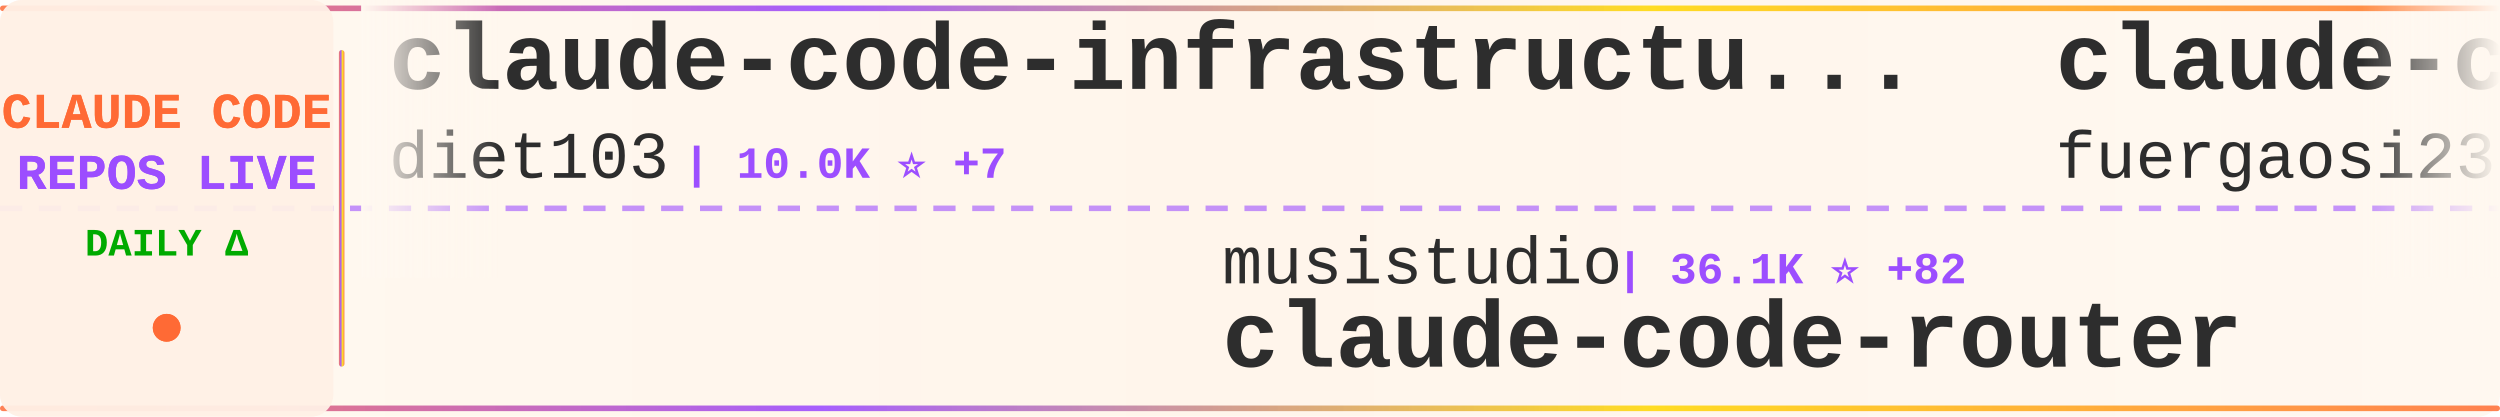
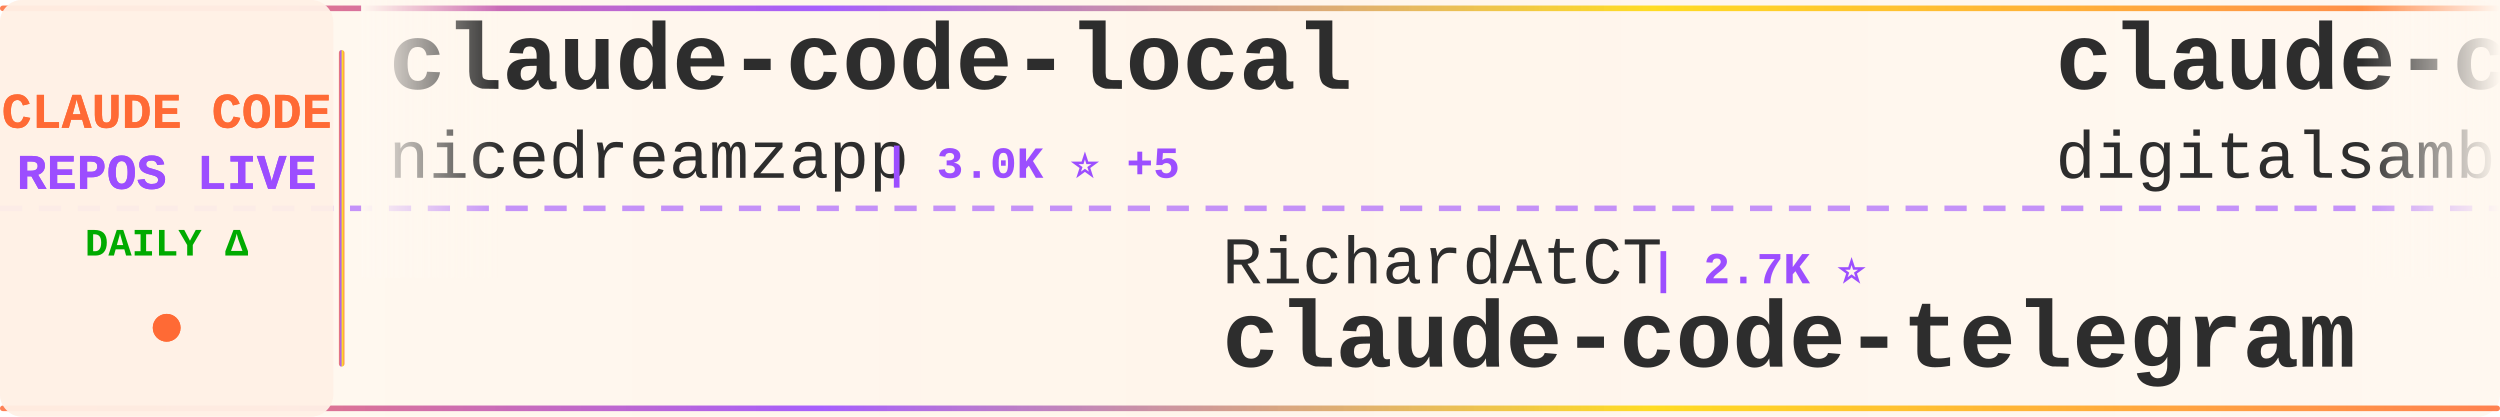
<svg xmlns="http://www.w3.org/2000/svg" width="900" height="150">
  <defs>
    <linearGradient id="tickerBg" x1="0%" y1="0%" x2="100%" y2="0%">
      <stop offset="0%" style="stop-color:#fff8f0;stop-opacity:0.98" />
      <stop offset="50%" style="stop-color:#fff5eb;stop-opacity:1" />
      <stop offset="100%" style="stop-color:#fff8f0;stop-opacity:0.98" />
    </linearGradient>
    <linearGradient id="borderGrad" x1="0%" y1="0%" x2="100%" y2="0%">
      <stop offset="0%" style="stop-color:#FF6B35;stop-opacity:0.85">
        <animate attributeName="stop-opacity" values="0.85;1;0.85" dur="2s" repeatCount="indefinite" />
      </stop>
      <stop offset="33%" style="stop-color:#9C4EFF;stop-opacity:0.9">
        <animate attributeName="stop-opacity" values="0.9;1;0.9" dur="2.2s" repeatCount="indefinite" />
      </stop>
      <stop offset="66%" style="stop-color:#FFD700;stop-opacity:0.85">
        <animate attributeName="stop-opacity" values="0.85;1;0.85" dur="1.8s" repeatCount="indefinite" />
      </stop>
      <stop offset="100%" style="stop-color:#FF6B35;stop-opacity:0.85">
        <animate attributeName="stop-opacity" values="0.85;1;0.85" dur="2s" repeatCount="indefinite" />
      </stop>
    </linearGradient>
    <filter id="textGlow">
      <feGaussianBlur stdDeviation="0.15" result="coloredBlur" />
      <feMerge>
        <feMergeNode in="coloredBlur" />
        <feMergeNode in="SourceGraphic" />
      </feMerge>
    </filter>
    <filter id="metricGlow">
      <feGaussianBlur stdDeviation="0.2" result="coloredBlur" />
      <feMerge>
        <feMergeNode in="coloredBlur" />
        <feMergeNode in="SourceGraphic" />
      </feMerge>
    </filter>
    <linearGradient id="leftFade" x1="0%" y1="0%" x2="100%" y2="0%">
      <stop offset="0%" style="stop-color:#fff8f0;stop-opacity:1" />
      <stop offset="100%" style="stop-color:#fff8f0;stop-opacity:0" />
    </linearGradient>
    <linearGradient id="rightFade" x1="0%" y1="0%" x2="100%" y2="0%">
      <stop offset="0%" style="stop-color:#fff8f0;stop-opacity:0" />
      <stop offset="100%" style="stop-color:#fff8f0;stop-opacity:1" />
    </linearGradient>
  </defs>
  <rect width="900" height="150" fill="url(#tickerBg)" rx="8" />
  <rect x="0" y="2" width="900" height="2" fill="url(#borderGrad)" rx="1" />
  <rect x="0" y="146" width="900" height="2" fill="url(#borderGrad)" rx="1" />
  <line x1="0" y1="75" x2="900" y2="75" stroke="#9C4EFF" stroke-width="2" stroke-dasharray="8 6" opacity="0.6" />
  <rect x="0" y="0" width="120" height="150" fill="#fff0e6" opacity="0.95" rx="8" />
  <text x="60" y="46" font-family="'Courier New', monospace" font-size="18" font-weight="bold" fill="#FF6B35" text-anchor="middle" filter="url(#textGlow)">
    CLAUDE CODE
  </text>
  <text x="60" y="68" font-family="'Courier New', monospace" font-size="18" font-weight="bold" fill="#9C4EFF" text-anchor="middle" filter="url(#textGlow)">
    REPOS LIVE
  </text>
  <text x="60" y="92" font-family="'Courier New', monospace" font-size="14" font-weight="bold" fill="#00aa00" text-anchor="middle">
    DAILY Δ
  </text>
  <circle cx="60" cy="118" r="5" fill="#FF6B35" filter="url(#metricGlow)">
    <animate attributeName="r" values="4;6;4" dur="1.5s" repeatCount="indefinite" />
    <animate attributeName="opacity" values="0.6;1;0.6" dur="1.5s" repeatCount="indefinite" />
  </circle>
  <rect x="122" y="18" width="2" height="114" fill="url(#borderGrad)" rx="1" />
  <clipPath id="tickerClip">
    <rect x="130" y="0" width="770" height="150" />
  </clipPath>
  <g clip-path="url(#tickerClip)">
    <g id="tickerItems">
      <animateTransform attributeName="transform" attributeType="XML" type="translate" from="0 0" to="-3000 0" dur="54s" repeatCount="indefinite" />
      <g transform="translate(0, 0)">
-         <text x="140" y="32" font-family="'Courier New', monospace" font-size="34" font-weight="bold" fill="#2d2d2d">claude-code-infrastructu...</text>
-         <text x="140" y="64" font-family="'Courier New', monospace" font-size="24" font-weight="normal" fill="#2d2d2d" opacity="1.0">diet103</text>
-         <text x="246" y="64" font-family="'Courier New', monospace" font-size="16" font-weight="bold" fill="#9C4EFF"> | 10.0K ⭐ +7</text>
+         <text x="140" y="32" font-family="'Courier New', monospace" font-size="34" font-weight="bold" fill="#2d2d2d">claude-code-local</text>
+         <text x="140" y="64" font-family="'Courier New', monospace" font-size="24" font-weight="normal" fill="#2d2d2d" opacity="1.0">nicedreamzapp</text>
+         <text x="318" y="64" font-family="'Courier New', monospace" font-size="16" font-weight="bold" fill="#9C4EFF"> | 3.0K ⭐ +5</text>
      </g>
      <g transform="translate(300, 0)">
-         <text x="140" y="102" font-family="'Courier New', monospace" font-size="24" font-weight="normal" fill="#2d2d2d" opacity="1.0">musistudio</text>
-         <text x="282" y="102" font-family="'Courier New', monospace" font-size="16" font-weight="bold" fill="#9C4EFF"> | 36.1K ⭐ +82</text>
-         <text x="140" y="132" font-family="'Courier New', monospace" font-size="34" font-weight="bold" fill="#2d2d2d">claude-code-router</text>
+         <text x="140" y="102" font-family="'Courier New', monospace" font-size="24" font-weight="normal" fill="#2d2d2d" opacity="1.0">RichardAtCT</text>
+         <text x="294" y="102" font-family="'Courier New', monospace" font-size="16" font-weight="bold" fill="#9C4EFF"> | 2.7K ⭐</text>
+         <text x="140" y="132" font-family="'Courier New', monospace" font-size="34" font-weight="bold" fill="#2d2d2d">claude-code-telegram</text>
      </g>
      <g transform="translate(600, 0)">
-         <text x="140" y="32" font-family="'Courier New', monospace" font-size="34" font-weight="bold" fill="#2d2d2d">claude-code-proxy</text>
-         <text x="140" y="64" font-family="'Courier New', monospace" font-size="24" font-weight="normal" fill="#2d2d2d" opacity="1.0">fuergaosi233</text>
-         <text x="306" y="64" font-family="'Courier New', monospace" font-size="16" font-weight="bold" fill="#9C4EFF"> | 2.8K ⭐ +3</text>
+         <text x="140" y="32" font-family="'Courier New', monospace" font-size="34" font-weight="bold" fill="#2d2d2d">claude-code-video-toolki...</text>
+         <text x="140" y="64" font-family="'Courier New', monospace" font-size="24" font-weight="normal" fill="#2d2d2d" opacity="1.0">digitalsamba</text>
+         <text x="306" y="64" font-family="'Courier New', monospace" font-size="16" font-weight="bold" fill="#9C4EFF"> | 1.8K ⭐ +1</text>
      </g>
      <g transform="translate(900, 0)">
-         <text x="140" y="102" font-family="'Courier New', monospace" font-size="24" font-weight="normal" fill="#2d2d2d" opacity="1.0">sugyan</text>
-         <text x="234" y="102" font-family="'Courier New', monospace" font-size="16" font-weight="bold" fill="#9C4EFF"> | 1.1K ⭐</text>
-         <text x="140" y="132" font-family="'Courier New', monospace" font-size="34" font-weight="bold" fill="#2d2d2d">claude-code-webui</text>
+         <text x="140" y="102" font-family="'Courier New', monospace" font-size="24" font-weight="normal" fill="#2d2d2d" opacity="1.0">AprilNEA</text>
+         <text x="258" y="102" font-family="'Courier New', monospace" font-size="16" font-weight="bold" fill="#9C4EFF"> | 392 ⭐</text>
+         <text x="140" y="132" font-family="'Courier New', monospace" font-size="34" font-weight="bold" fill="#2d2d2d">claude-code-source</text>
      </g>
      <g transform="translate(1200, 0)">
-         <text x="140" y="32" font-family="'Courier New', monospace" font-size="34" font-weight="bold" fill="#2d2d2d">claude-code-analysis</text>
-         <text x="140" y="64" font-family="'Courier New', monospace" font-size="24" font-weight="normal" fill="#2d2d2d" opacity="1.0">liuup</text>
-         <text x="222" y="64" font-family="'Courier New', monospace" font-size="16" font-weight="bold" fill="#9C4EFF"> | 3.6K ⭐ +8</text>
+         <text x="140" y="32" font-family="'Courier New', monospace" font-size="34" font-weight="bold" fill="#2d2d2d">claude-coder</text>
+         <text x="140" y="64" font-family="'Courier New', monospace" font-size="24" font-weight="normal" fill="#2d2d2d" opacity="1.0">kodu-ai</text>
+         <text x="246" y="64" font-family="'Courier New', monospace" font-size="16" font-weight="bold" fill="#9C4EFF"> | 5.3K ⭐</text>
      </g>
      <g transform="translate(1500, 0)">
-         <text x="140" y="102" font-family="'Courier New', monospace" font-size="24" font-weight="normal" fill="#2d2d2d" opacity="1.0">shanraisshan</text>
-         <text x="306" y="102" font-family="'Courier New', monospace" font-size="16" font-weight="bold" fill="#9C4EFF"> | 63.3K ⭐ +75</text>
-         <text x="140" y="132" font-family="'Courier New', monospace" font-size="34" font-weight="bold" fill="#2d2d2d">claude-code-best-practic...</text>
+         <text x="140" y="102" font-family="'Courier New', monospace" font-size="24" font-weight="normal" fill="#2d2d2d" opacity="1.0">OrcaWhisper</text>
+         <text x="294" y="102" font-family="'Courier New', monospace" font-size="16" font-weight="bold" fill="#9C4EFF"> | 86 ⭐</text>
+         <text x="140" y="132" font-family="'Courier New', monospace" font-size="34" font-weight="bold" fill="#2d2d2d">Claude-Code</text>
      </g>
      <g transform="translate(1800, 0)">
-         <text x="140" y="32" font-family="'Courier New', monospace" font-size="34" font-weight="bold" fill="#2d2d2d">claude-code-cli</text>
-         <text x="140" y="64" font-family="'Courier New', monospace" font-size="24" font-weight="normal" fill="#2d2d2d" opacity="1.0">huangserva</text>
-         <text x="282" y="64" font-family="'Courier New', monospace" font-size="16" font-weight="bold" fill="#9C4EFF"> | 624 ⭐ +2</text>
+         <text x="140" y="32" font-family="'Courier New', monospace" font-size="34" font-weight="bold" fill="#2d2d2d">claude-code-webui</text>
+         <text x="140" y="64" font-family="'Courier New', monospace" font-size="24" font-weight="normal" fill="#2d2d2d" opacity="1.0">sugyan</text>
+         <text x="234" y="64" font-family="'Courier New', monospace" font-size="16" font-weight="bold" fill="#9C4EFF"> | 1.1K ⭐</text>
      </g>
      <g transform="translate(2100, 0)">
-         <text x="140" y="102" font-family="'Courier New', monospace" font-size="24" font-weight="normal" fill="#2d2d2d" opacity="1.0">VILA-Lab</text>
-         <text x="258" y="102" font-family="'Courier New', monospace" font-size="16" font-weight="bold" fill="#9C4EFF"> | 2.0K ⭐ +6</text>
-         <text x="140" y="132" font-family="'Courier New', monospace" font-size="34" font-weight="bold" fill="#2d2d2d">Dive-into-Claude-Code</text>
+         <text x="140" y="102" font-family="'Courier New', monospace" font-size="24" font-weight="normal" fill="#2d2d2d" opacity="1.0">ChrisWiles</text>
+         <text x="282" y="102" font-family="'Courier New', monospace" font-size="16" font-weight="bold" fill="#9C4EFF"> | 6.0K ⭐ +1</text>
+         <text x="140" y="132" font-family="'Courier New', monospace" font-size="34" font-weight="bold" fill="#2d2d2d">claude-code-showcase</text>
      </g>
      <g transform="translate(2400, 0)">
-         <text x="140" y="32" font-family="'Courier New', monospace" font-size="34" font-weight="bold" fill="#2d2d2d">sc-claude-code-files</text>
-         <text x="140" y="64" font-family="'Courier New', monospace" font-size="24" font-weight="normal" fill="#2d2d2d" opacity="1.0">https-deeplearning-ai</text>
-         <text x="414" y="64" font-family="'Courier New', monospace" font-size="16" font-weight="bold" fill="#9C4EFF"> | 535 ⭐</text>
+         <text x="140" y="32" font-family="'Courier New', monospace" font-size="34" font-weight="bold" fill="#2d2d2d">claude-code-my-workflow</text>
+         <text x="140" y="64" font-family="'Courier New', monospace" font-size="24" font-weight="normal" fill="#2d2d2d" opacity="1.0">pedrohcgs</text>
+         <text x="270" y="64" font-family="'Courier New', monospace" font-size="16" font-weight="bold" fill="#9C4EFF"> | 1.4K ⭐</text>
      </g>
      <g transform="translate(2700, 0)">
-         <text x="140" y="102" font-family="'Courier New', monospace" font-size="24" font-weight="normal" fill="#2d2d2d" opacity="1.0">digitalsamba</text>
-         <text x="306" y="102" font-family="'Courier New', monospace" font-size="16" font-weight="bold" fill="#9C4EFF"> | 1.8K ⭐ +5</text>
-         <text x="140" y="132" font-family="'Courier New', monospace" font-size="34" font-weight="bold" fill="#2d2d2d">claude-code-video-toolki...</text>
+         <text x="140" y="102" font-family="'Courier New', monospace" font-size="24" font-weight="normal" fill="#2d2d2d" opacity="1.0">huangserva</text>
+         <text x="282" y="102" font-family="'Courier New', monospace" font-size="16" font-weight="bold" fill="#9C4EFF"> | 624 ⭐</text>
+         <text x="140" y="132" font-family="'Courier New', monospace" font-size="34" font-weight="bold" fill="#2d2d2d">claude-code-cli</text>
      </g>
      <g transform="translate(3000, 0)">
-         <text x="140" y="32" font-family="'Courier New', monospace" font-size="34" font-weight="bold" fill="#2d2d2d">claude-code-infrastructu...</text>
-         <text x="140" y="64" font-family="'Courier New', monospace" font-size="24" font-weight="normal" fill="#2d2d2d" opacity="1.0">diet103</text>
-         <text x="246" y="64" font-family="'Courier New', monospace" font-size="16" font-weight="bold" fill="#9C4EFF"> | 10.0K ⭐ +7</text>
+         <text x="140" y="32" font-family="'Courier New', monospace" font-size="34" font-weight="bold" fill="#2d2d2d">claude-code-local</text>
+         <text x="140" y="64" font-family="'Courier New', monospace" font-size="24" font-weight="normal" fill="#2d2d2d" opacity="1.0">nicedreamzapp</text>
+         <text x="318" y="64" font-family="'Courier New', monospace" font-size="16" font-weight="bold" fill="#9C4EFF"> | 3.0K ⭐ +5</text>
      </g>
      <g transform="translate(3300, 0)">
-         <text x="140" y="102" font-family="'Courier New', monospace" font-size="24" font-weight="normal" fill="#2d2d2d" opacity="1.0">musistudio</text>
-         <text x="282" y="102" font-family="'Courier New', monospace" font-size="16" font-weight="bold" fill="#9C4EFF"> | 36.1K ⭐ +82</text>
-         <text x="140" y="132" font-family="'Courier New', monospace" font-size="34" font-weight="bold" fill="#2d2d2d">claude-code-router</text>
+         <text x="140" y="102" font-family="'Courier New', monospace" font-size="24" font-weight="normal" fill="#2d2d2d" opacity="1.0">RichardAtCT</text>
+         <text x="294" y="102" font-family="'Courier New', monospace" font-size="16" font-weight="bold" fill="#9C4EFF"> | 2.7K ⭐</text>
+         <text x="140" y="132" font-family="'Courier New', monospace" font-size="34" font-weight="bold" fill="#2d2d2d">claude-code-telegram</text>
      </g>
      <g transform="translate(3600, 0)">
-         <text x="140" y="32" font-family="'Courier New', monospace" font-size="34" font-weight="bold" fill="#2d2d2d">claude-code-proxy</text>
-         <text x="140" y="64" font-family="'Courier New', monospace" font-size="24" font-weight="normal" fill="#2d2d2d" opacity="1.0">fuergaosi233</text>
-         <text x="306" y="64" font-family="'Courier New', monospace" font-size="16" font-weight="bold" fill="#9C4EFF"> | 2.8K ⭐ +3</text>
+         <text x="140" y="32" font-family="'Courier New', monospace" font-size="34" font-weight="bold" fill="#2d2d2d">claude-code-video-toolki...</text>
+         <text x="140" y="64" font-family="'Courier New', monospace" font-size="24" font-weight="normal" fill="#2d2d2d" opacity="1.0">digitalsamba</text>
+         <text x="306" y="64" font-family="'Courier New', monospace" font-size="16" font-weight="bold" fill="#9C4EFF"> | 1.8K ⭐ +1</text>
      </g>
      <g transform="translate(3900, 0)">
-         <text x="140" y="102" font-family="'Courier New', monospace" font-size="24" font-weight="normal" fill="#2d2d2d" opacity="1.0">sugyan</text>
-         <text x="234" y="102" font-family="'Courier New', monospace" font-size="16" font-weight="bold" fill="#9C4EFF"> | 1.1K ⭐</text>
-         <text x="140" y="132" font-family="'Courier New', monospace" font-size="34" font-weight="bold" fill="#2d2d2d">claude-code-webui</text>
+         <text x="140" y="102" font-family="'Courier New', monospace" font-size="24" font-weight="normal" fill="#2d2d2d" opacity="1.0">AprilNEA</text>
+         <text x="258" y="102" font-family="'Courier New', monospace" font-size="16" font-weight="bold" fill="#9C4EFF"> | 392 ⭐</text>
+         <text x="140" y="132" font-family="'Courier New', monospace" font-size="34" font-weight="bold" fill="#2d2d2d">claude-code-source</text>
      </g>
    </g>
  </g>
  <rect x="130" y="0" width="50" height="100" fill="url(#leftFade)" />
  <rect x="850" y="0" width="50" height="100" fill="url(#rightFade)" />
</svg>
